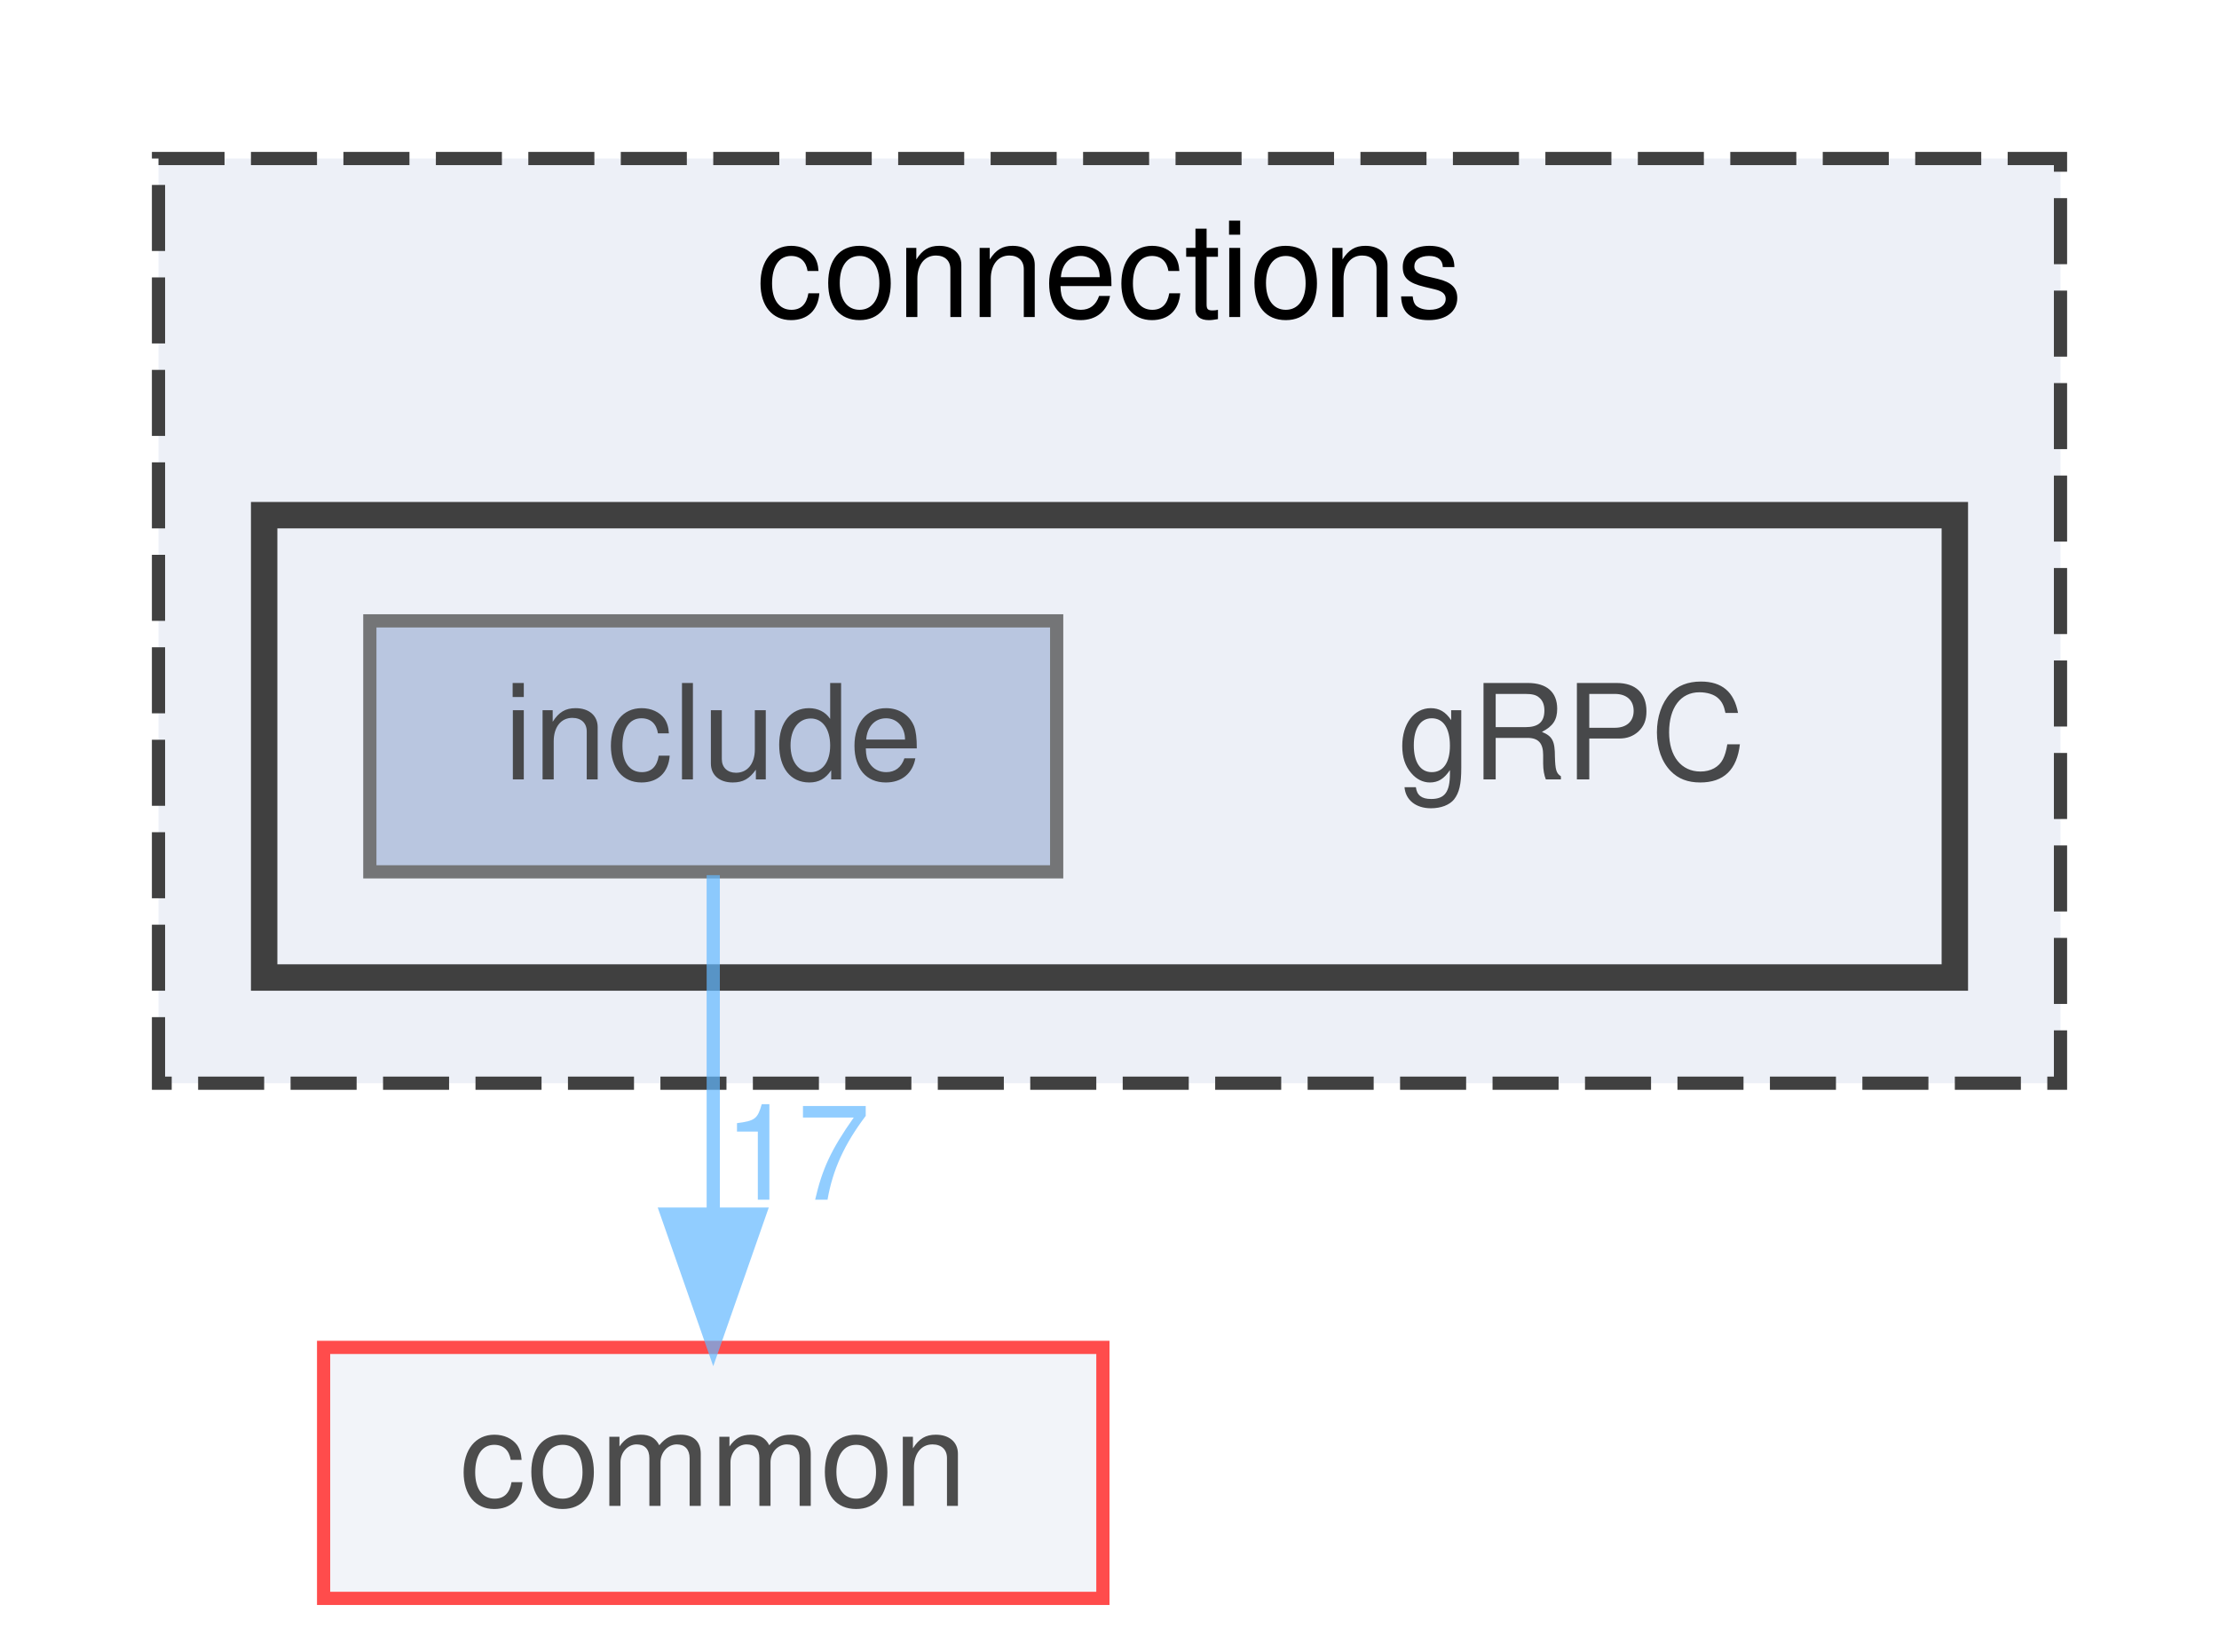
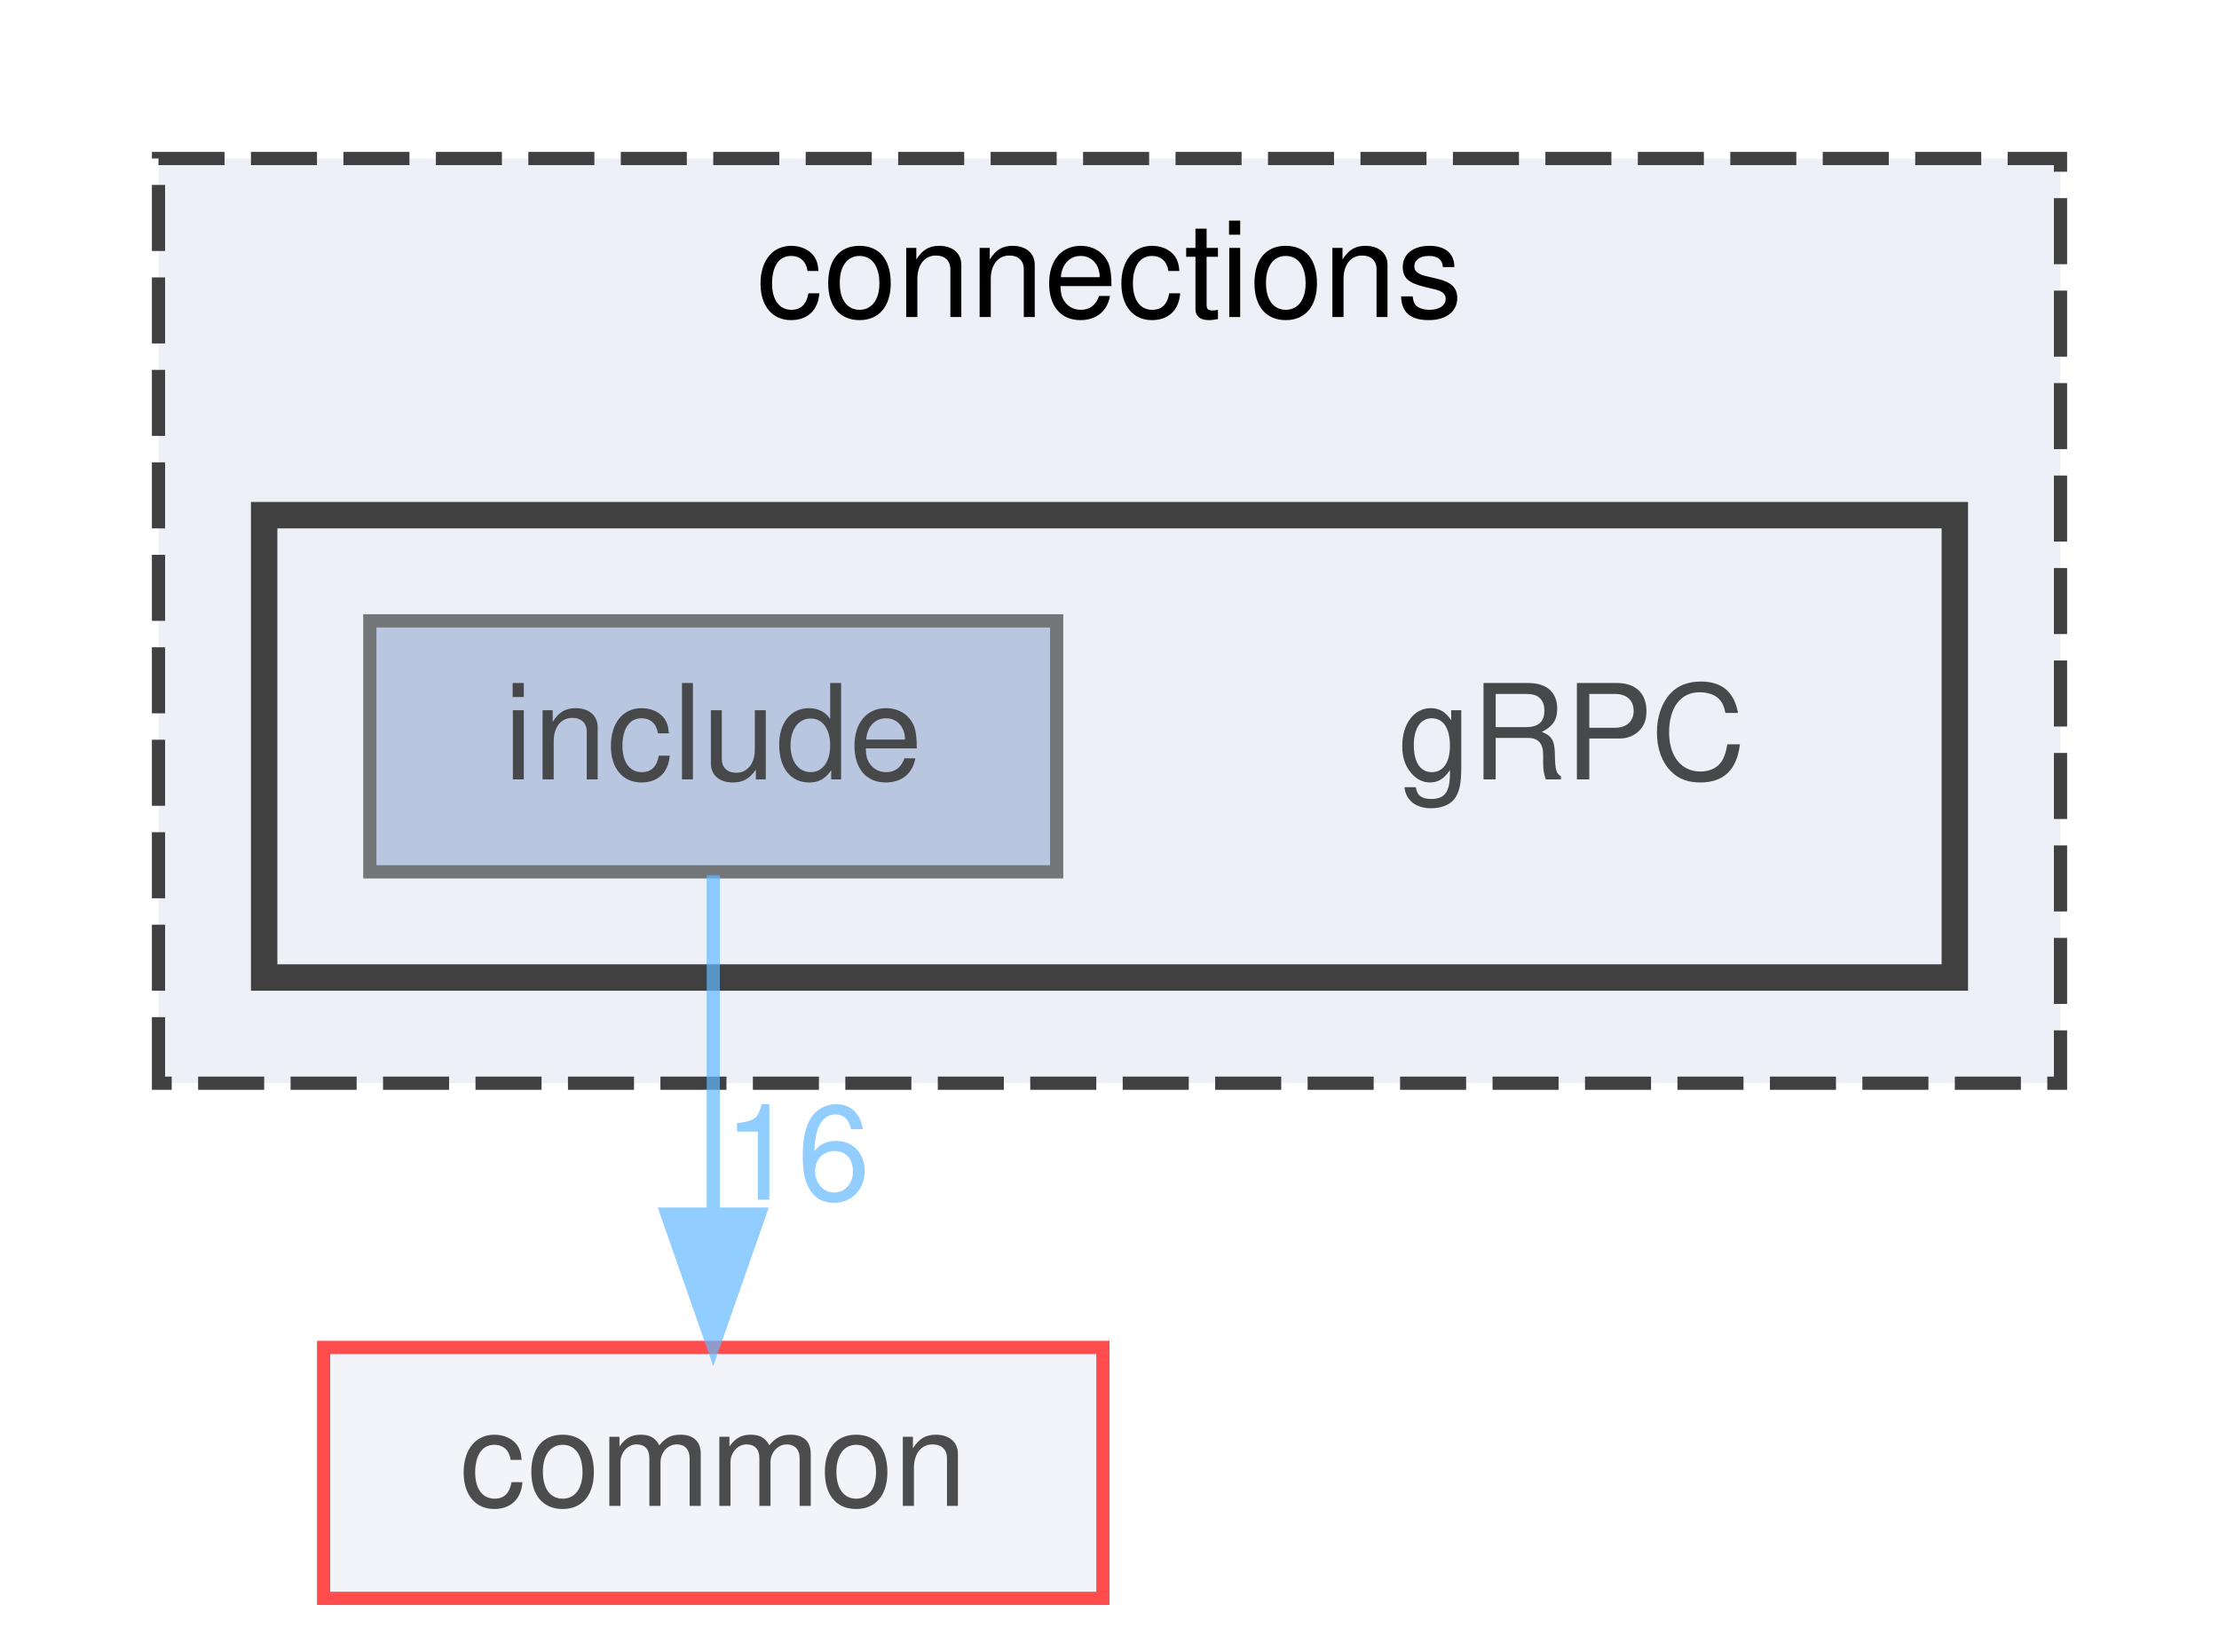
<svg xmlns="http://www.w3.org/2000/svg" xmlns:xlink="http://www.w3.org/1999/xlink" width="168pt" height="125pt" viewBox="0.00 0.00 168.00 125.00">
  <svg id="main" version="1.1" xml:space="preserve">
    <style type="text/css">
.node, .edge {opacity: 0.7;}
.node.selected, .edge.selected {opacity: 1;}
.edge:hover path { stroke: red; }
.edge:hover polygon { stroke: red; fill: red; }
</style>
    <svg id="graph" class="graph">
      <g id="graph0" class="graph" transform="scale(1 1) rotate(0) translate(4 121)">
        <g id="clust1" class="cluster">
          <g id="a_clust1">
            <a xlink:href="dir_fe4d27d711cdd425ac4e99b8adff8f95.html" target="_top" xlink:title="connections">
              <polygon fill="#edf0f7" stroke="#404040" stroke-dasharray="5,2" points="8,-39 8,-109 152,-109 152,-39 8,-39" />
              <text text-anchor="middle" x="80" y="-97" font-family="Helvetica,sans-Serif" font-size="10.00">connections</text>
            </a>
          </g>
        </g>
        <g id="clust2" class="cluster">
          <g id="a_clust2">
            <a xlink:href="dir_4d575b2314895a9897e217c911f77677.html" target="_top">
              <polygon fill="#edf0f7" stroke="#404040" stroke-width="2" points="16,-47 16,-82 144,-82 144,-47 16,-47" />
            </a>
          </g>
        </g>
        <g id="node1" class="node">
          <text text-anchor="middle" x="115" y="-62" font-family="Helvetica,sans-Serif" font-size="10.00">gRPC</text>
        </g>
        <g id="node2" class="node">
          <g id="a_node2">
            <a xlink:href="dir_456f7cb32f9a8ed997a9bd57dae946e2.html" target="_top" xlink:title="include">
              <polygon fill="#a2b4d6" stroke="#404040" points="76,-74 24,-74 24,-55 76,-55 76,-74" />
              <text text-anchor="middle" x="50" y="-62" font-family="Helvetica,sans-Serif" font-size="10.00">include</text>
            </a>
          </g>
        </g>
        <g id="node3" class="node">
          <g id="a_node3">
            <a xlink:href="dir_bdd9a5d540de89e9fe90efdfc6973a4f.html" target="_top" xlink:title="common">
              <polygon fill="#edf0f7" stroke="red" points="79.5,-19 20.5,-19 20.5,0 79.5,0 79.5,-19" />
              <text text-anchor="middle" x="50" y="-7" font-family="Helvetica,sans-Serif" font-size="10.00">common</text>
            </a>
          </g>
        </g>
        <g id="edge1" class="edge">
          <g id="a_edge1">
            <a xlink:href="dir_000007_000000.html" target="_top">
              <path fill="none" stroke="#63b8ff" d="M50,-54.75C50,-47.8 50,-37.85 50,-29.13" />
              <polygon fill="#63b8ff" stroke="#63b8ff" points="53.5,-29.09 50,-19.09 46.5,-29.09 53.5,-29.09" />
            </a>
          </g>
          <g id="a_edge1-headlabel">
-             <a xlink:href="dir_000007_000000.html" target="_top" xlink:title="17">
-               <text text-anchor="middle" x="56.34" y="-30.18" font-family="Helvetica,sans-Serif" font-size="10.00" fill="#63b8ff">17</text>
+             <a xlink:href="dir_000007_000000.html" target="_top" xlink:title="16">
+               <text text-anchor="middle" x="56.34" y="-30.18" font-family="Helvetica,sans-Serif" font-size="10.00" fill="#63b8ff">16</text>
            </a>
          </g>
        </g>
      </g>
    </svg>
  </svg>
  <style type="text/css">

[data-mouse-over-selected='false'] { opacity: 0.7; }
[data-mouse-over-selected='true']  { opacity: 1.0; }

</style>
</svg>
